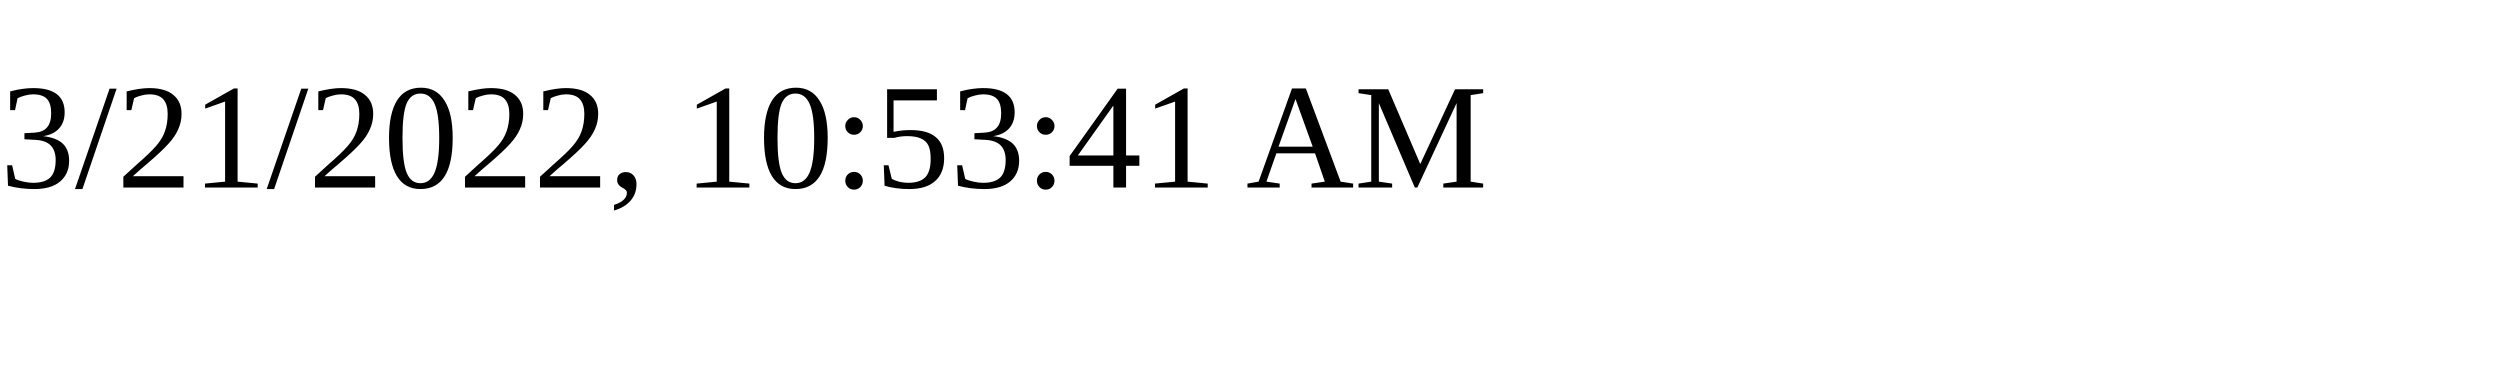
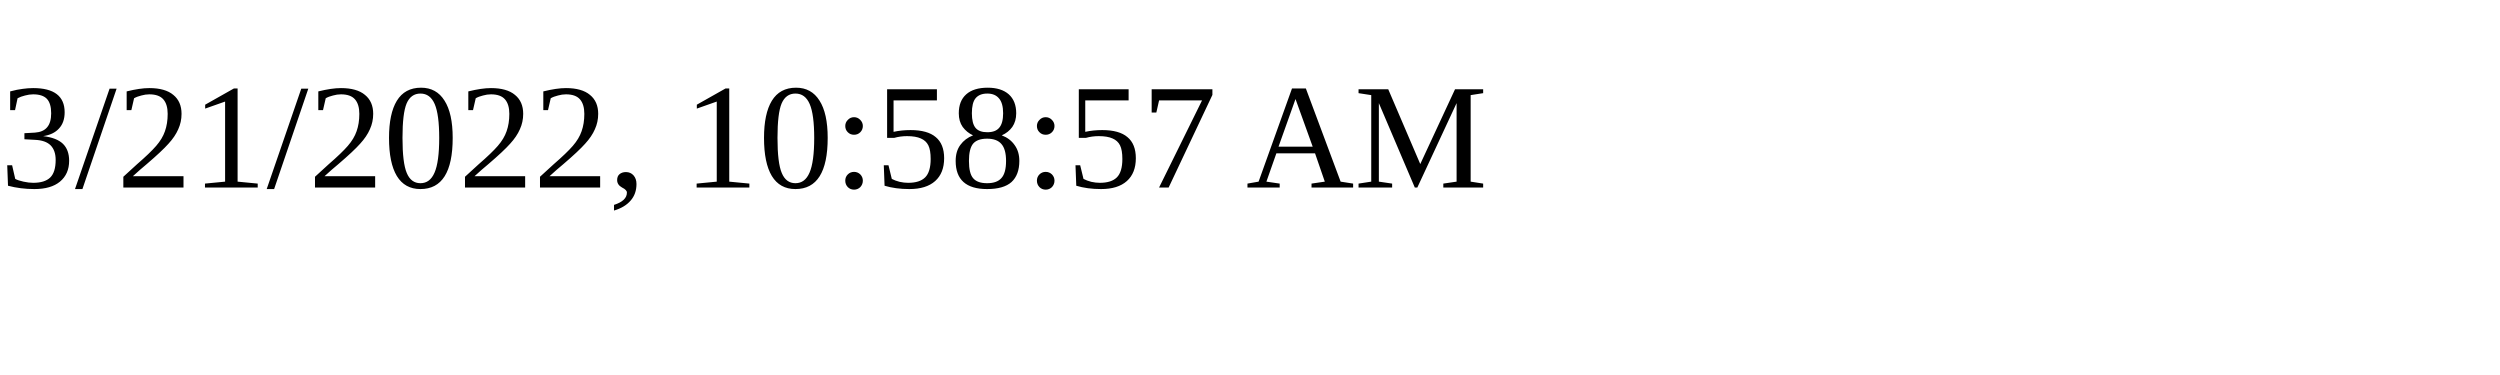
<svg xmlns="http://www.w3.org/2000/svg" height="30" width="200">
-   <text x="0" y="15">3/21/2022, 10:53:41 AM</text>
+   <text x="0" y="15">3/21/2022, 10:58:57 AM</text>
</svg>
